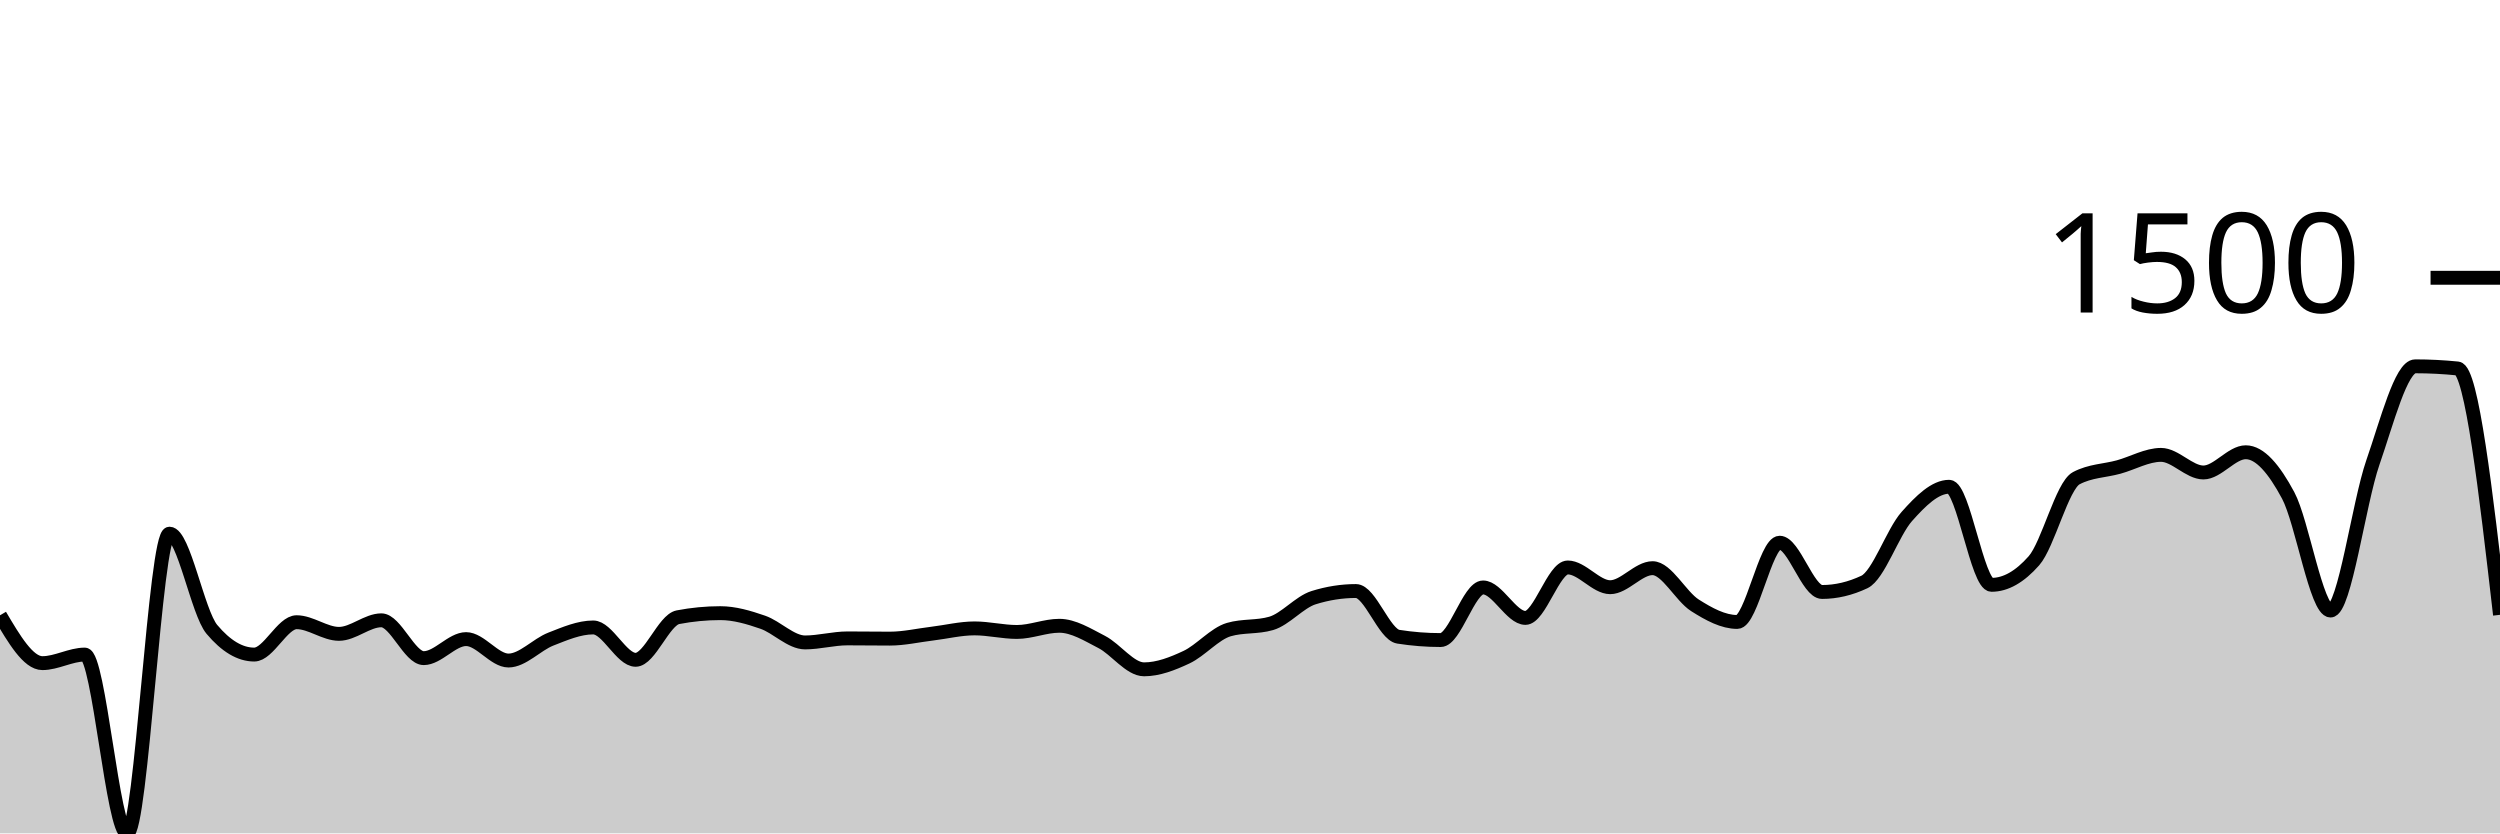
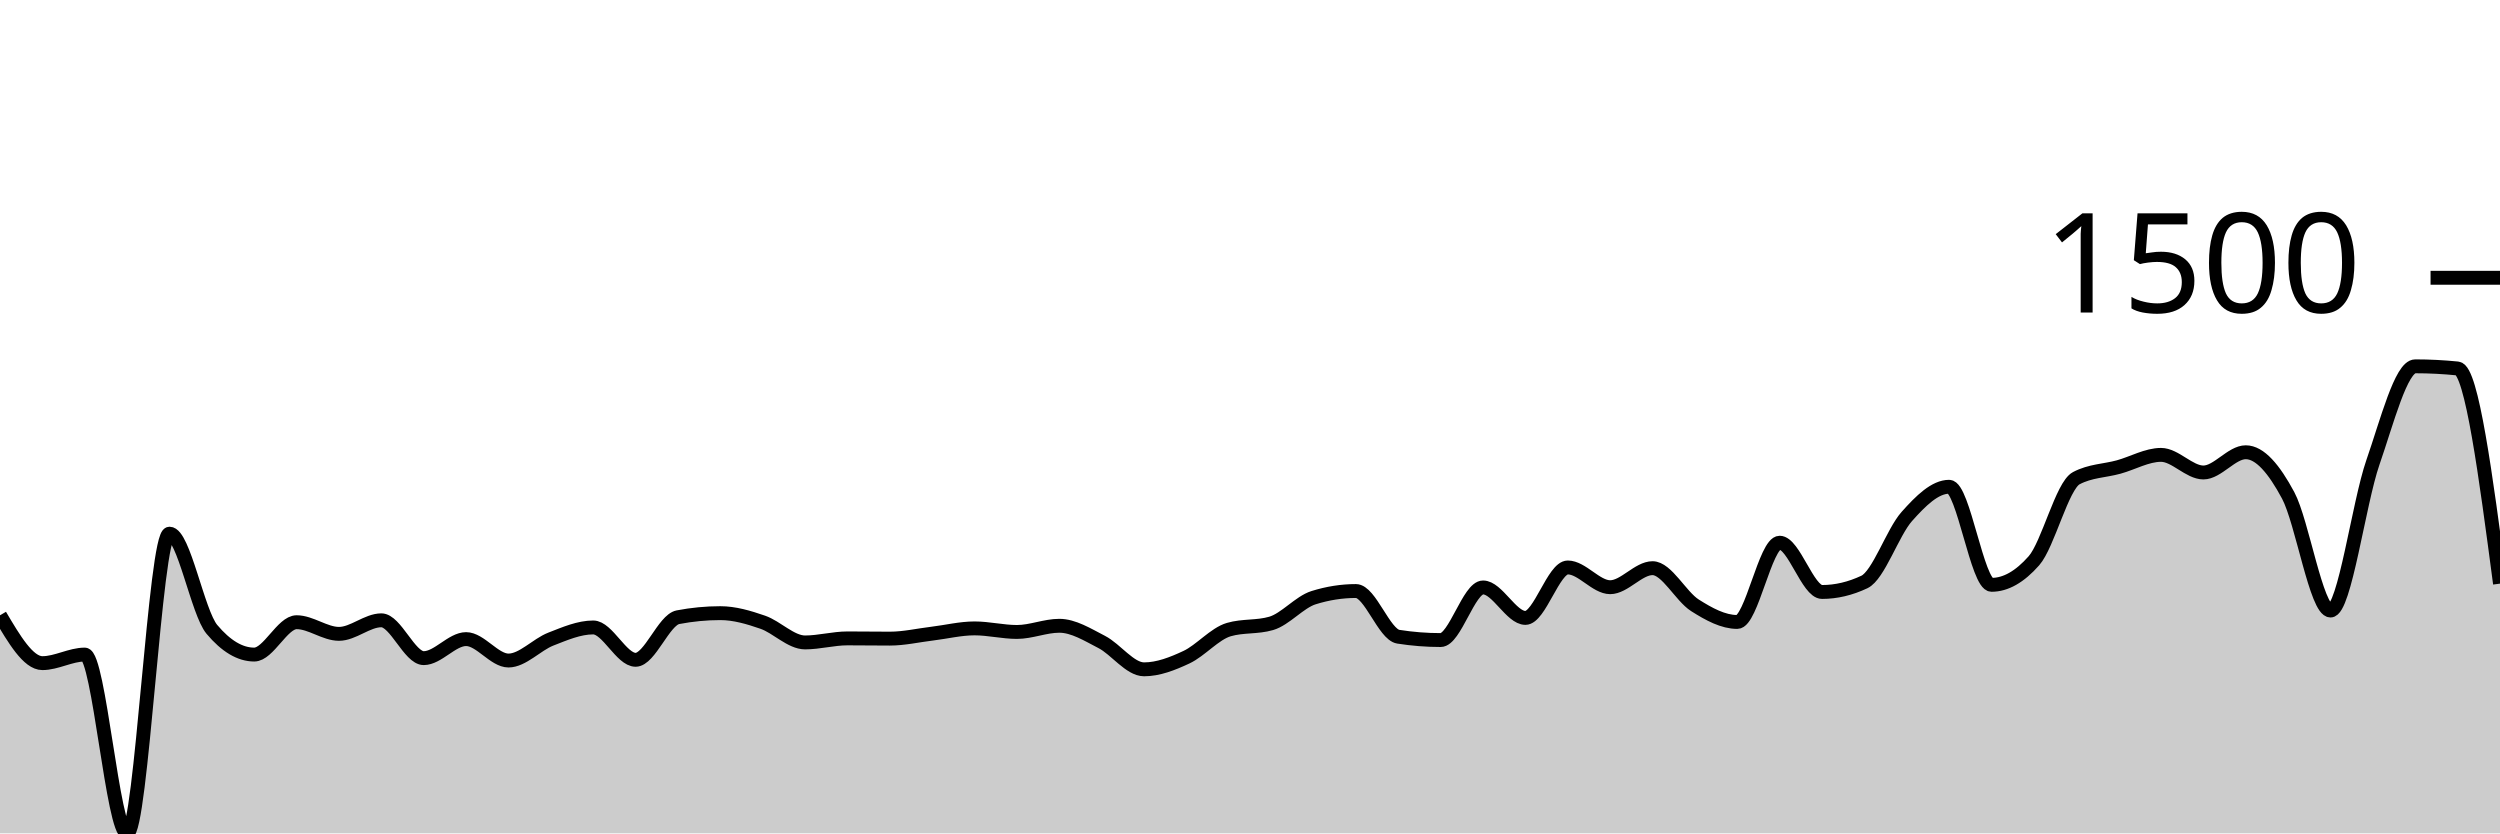
<svg xmlns="http://www.w3.org/2000/svg" viewBox="0 0 180 60">
  <g transform="translate(0,20)">
-     <path class="area" fill="rgba(0, 0, 0, 0.2)" d="M0,24.302C1.017,26.024,2.034,27.746,3.051,27.746C4.068,27.746,5.085,27.129,6.102,27.129C7.119,27.129,8.136,40,9.153,40C10.169,40,11.186,18.423,12.203,18.423C13.22,18.423,14.237,24.102,15.254,25.313C16.271,26.524,17.288,27.129,18.305,27.129C19.322,27.129,20.339,24.799,21.356,24.799C22.373,24.799,23.39,25.638,24.407,25.638C25.424,25.638,26.441,24.662,27.458,24.662C28.475,24.662,29.492,27.386,30.508,27.386C31.525,27.386,32.542,26.015,33.559,26.015C34.576,26.015,35.593,27.558,36.61,27.558C37.627,27.558,38.644,26.412,39.661,26.015C40.678,25.618,41.695,25.176,42.712,25.176C43.729,25.176,44.746,27.506,45.763,27.506C46.78,27.506,47.797,24.633,48.814,24.439C49.831,24.245,50.847,24.147,51.864,24.147C52.881,24.147,53.898,24.447,54.915,24.799C55.932,25.15,56.949,26.255,57.966,26.255C58.983,26.255,60,25.964,61.017,25.964C62.034,25.964,63.051,25.981,64.068,25.981C65.085,25.981,66.102,25.744,67.119,25.621C68.136,25.498,69.153,25.244,70.169,25.244C71.186,25.244,72.203,25.501,73.22,25.501C74.237,25.501,75.254,25.056,76.271,25.056C77.288,25.056,78.305,25.698,79.322,26.221C80.339,26.744,81.356,28.192,82.373,28.192C83.39,28.192,84.407,27.795,85.424,27.318C86.441,26.841,87.458,25.627,88.475,25.33C89.492,25.033,90.508,25.181,91.525,24.884C92.542,24.587,93.559,23.353,94.576,23.033C95.593,22.714,96.61,22.554,97.627,22.554C98.644,22.554,99.661,25.684,100.678,25.844C101.695,26.004,102.712,26.084,103.729,26.084C104.746,26.084,105.763,22.296,106.78,22.296C107.797,22.296,108.814,24.49,109.831,24.49C110.847,24.49,111.864,20.857,112.881,20.857C113.898,20.857,114.915,22.279,115.932,22.279C116.949,22.279,117.966,20.908,118.983,20.908C120,20.908,121.017,22.936,122.034,23.582C123.051,24.227,124.068,24.781,125.085,24.781C126.102,24.781,127.119,19.075,128.136,19.075C129.153,19.075,130.169,22.622,131.186,22.622C132.203,22.622,133.22,22.382,134.237,21.902C135.254,21.422,136.271,18.332,137.288,17.189C138.305,16.047,139.322,15.047,140.339,15.047C141.356,15.047,142.373,22.108,143.39,22.108C144.407,22.108,145.424,21.531,146.441,20.377C147.458,19.223,148.475,14.967,149.492,14.43C150.508,13.893,151.525,13.905,152.542,13.625C153.559,13.345,154.576,12.751,155.593,12.751C156.61,12.751,157.627,14.019,158.644,14.019C159.661,14.019,160.678,12.562,161.695,12.562C162.712,12.562,163.729,13.765,164.746,15.664C165.763,17.564,166.78,23.959,167.797,23.959C168.814,23.959,169.831,16.23,170.847,13.299C171.864,10.368,172.881,6.375,173.898,6.375C174.915,6.375,175.932,6.427,176.949,6.53C177.966,6.632,178.983,15.45,180,24.267L180,40C178.983,40,177.966,40,176.949,40C175.932,40,174.915,40,173.898,40C172.881,40,171.864,40,170.847,40C169.831,40,168.814,40,167.797,40C166.78,40,165.763,40,164.746,40C163.729,40,162.712,40,161.695,40C160.678,40,159.661,40,158.644,40C157.627,40,156.61,40,155.593,40C154.576,40,153.559,40,152.542,40C151.525,40,150.508,40,149.492,40C148.475,40,147.458,40,146.441,40C145.424,40,144.407,40,143.39,40C142.373,40,141.356,40,140.339,40C139.322,40,138.305,40,137.288,40C136.271,40,135.254,40,134.237,40C133.22,40,132.203,40,131.186,40C130.169,40,129.153,40,128.136,40C127.119,40,126.102,40,125.085,40C124.068,40,123.051,40,122.034,40C121.017,40,120,40,118.983,40C117.966,40,116.949,40,115.932,40C114.915,40,113.898,40,112.881,40C111.864,40,110.847,40,109.831,40C108.814,40,107.797,40,106.78,40C105.763,40,104.746,40,103.729,40C102.712,40,101.695,40,100.678,40C99.661,40,98.644,40,97.627,40C96.61,40,95.593,40,94.576,40C93.559,40,92.542,40,91.525,40C90.508,40,89.492,40,88.475,40C87.458,40,86.441,40,85.424,40C84.407,40,83.39,40,82.373,40C81.356,40,80.339,40,79.322,40C78.305,40,77.288,40,76.271,40C75.254,40,74.237,40,73.22,40C72.203,40,71.186,40,70.169,40C69.153,40,68.136,40,67.119,40C66.102,40,65.085,40,64.068,40C63.051,40,62.034,40,61.017,40C60,40,58.983,40,57.966,40C56.949,40,55.932,40,54.915,40C53.898,40,52.881,40,51.864,40C50.847,40,49.831,40,48.814,40C47.797,40,46.78,40,45.763,40C44.746,40,43.729,40,42.712,40C41.695,40,40.678,40,39.661,40C38.644,40,37.627,40,36.61,40C35.593,40,34.576,40,33.559,40C32.542,40,31.525,40,30.508,40C29.492,40,28.475,40,27.458,40C26.441,40,25.424,40,24.407,40C23.39,40,22.373,40,21.356,40C20.339,40,19.322,40,18.305,40C17.288,40,16.271,40,15.254,40C14.237,40,13.22,40,12.203,40C11.186,40,10.169,40,9.153,40C8.136,40,7.119,40,6.102,40C5.085,40,4.068,40,3.051,40C2.034,40,1.017,40,0,40Z" />
-     <path class="line" stroke="black" fill="none" d="M0,24.302C1.017,26.024,2.034,27.746,3.051,27.746C4.068,27.746,5.085,27.129,6.102,27.129C7.119,27.129,8.136,40,9.153,40C10.169,40,11.186,18.423,12.203,18.423C13.22,18.423,14.237,24.102,15.254,25.313C16.271,26.524,17.288,27.129,18.305,27.129C19.322,27.129,20.339,24.799,21.356,24.799C22.373,24.799,23.39,25.638,24.407,25.638C25.424,25.638,26.441,24.662,27.458,24.662C28.475,24.662,29.492,27.386,30.508,27.386C31.525,27.386,32.542,26.015,33.559,26.015C34.576,26.015,35.593,27.558,36.61,27.558C37.627,27.558,38.644,26.412,39.661,26.015C40.678,25.618,41.695,25.176,42.712,25.176C43.729,25.176,44.746,27.506,45.763,27.506C46.78,27.506,47.797,24.633,48.814,24.439C49.831,24.245,50.847,24.147,51.864,24.147C52.881,24.147,53.898,24.447,54.915,24.799C55.932,25.15,56.949,26.255,57.966,26.255C58.983,26.255,60,25.964,61.017,25.964C62.034,25.964,63.051,25.981,64.068,25.981C65.085,25.981,66.102,25.744,67.119,25.621C68.136,25.498,69.153,25.244,70.169,25.244C71.186,25.244,72.203,25.501,73.22,25.501C74.237,25.501,75.254,25.056,76.271,25.056C77.288,25.056,78.305,25.698,79.322,26.221C80.339,26.744,81.356,28.192,82.373,28.192C83.39,28.192,84.407,27.795,85.424,27.318C86.441,26.841,87.458,25.627,88.475,25.33C89.492,25.033,90.508,25.181,91.525,24.884C92.542,24.587,93.559,23.353,94.576,23.033C95.593,22.714,96.61,22.554,97.627,22.554C98.644,22.554,99.661,25.684,100.678,25.844C101.695,26.004,102.712,26.084,103.729,26.084C104.746,26.084,105.763,22.296,106.78,22.296C107.797,22.296,108.814,24.49,109.831,24.49C110.847,24.49,111.864,20.857,112.881,20.857C113.898,20.857,114.915,22.279,115.932,22.279C116.949,22.279,117.966,20.908,118.983,20.908C120,20.908,121.017,22.936,122.034,23.582C123.051,24.227,124.068,24.781,125.085,24.781C126.102,24.781,127.119,19.075,128.136,19.075C129.153,19.075,130.169,22.622,131.186,22.622C132.203,22.622,133.22,22.382,134.237,21.902C135.254,21.422,136.271,18.332,137.288,17.189C138.305,16.047,139.322,15.047,140.339,15.047C141.356,15.047,142.373,22.108,143.39,22.108C144.407,22.108,145.424,21.531,146.441,20.377C147.458,19.223,148.475,14.967,149.492,14.43C150.508,13.893,151.525,13.905,152.542,13.625C153.559,13.345,154.576,12.751,155.593,12.751C156.61,12.751,157.627,14.019,158.644,14.019C159.661,14.019,160.678,12.562,161.695,12.562C162.712,12.562,163.729,13.765,164.746,15.664C165.763,17.564,166.78,23.959,167.797,23.959C168.814,23.959,169.831,16.23,170.847,13.299C171.864,10.368,172.881,6.375,173.898,6.375C174.915,6.375,175.932,6.427,176.949,6.53C177.966,6.632,178.983,15.45,180,24.267" />
+     <path class="area" fill="rgba(0, 0, 0, 0.2)" d="M0,24.302C1.017,26.024,2.034,27.746,3.051,27.746C4.068,27.746,5.085,27.129,6.102,27.129C7.119,27.129,8.136,40,9.153,40C10.169,40,11.186,18.423,12.203,18.423C13.22,18.423,14.237,24.102,15.254,25.313C16.271,26.524,17.288,27.129,18.305,27.129C19.322,27.129,20.339,24.799,21.356,24.799C22.373,24.799,23.39,25.638,24.407,25.638C25.424,25.638,26.441,24.662,27.458,24.662C28.475,24.662,29.492,27.386,30.508,27.386C31.525,27.386,32.542,26.015,33.559,26.015C34.576,26.015,35.593,27.558,36.61,27.558C37.627,27.558,38.644,26.412,39.661,26.015C40.678,25.618,41.695,25.176,42.712,25.176C43.729,25.176,44.746,27.506,45.763,27.506C46.78,27.506,47.797,24.633,48.814,24.439C49.831,24.245,50.847,24.147,51.864,24.147C52.881,24.147,53.898,24.447,54.915,24.799C55.932,25.15,56.949,26.255,57.966,26.255C58.983,26.255,60,25.964,61.017,25.964C62.034,25.964,63.051,25.981,64.068,25.981C65.085,25.981,66.102,25.744,67.119,25.621C68.136,25.498,69.153,25.244,70.169,25.244C71.186,25.244,72.203,25.501,73.22,25.501C74.237,25.501,75.254,25.056,76.271,25.056C77.288,25.056,78.305,25.698,79.322,26.221C80.339,26.744,81.356,28.192,82.373,28.192C83.39,28.192,84.407,27.795,85.424,27.318C86.441,26.841,87.458,25.627,88.475,25.33C89.492,25.033,90.508,25.181,91.525,24.884C92.542,24.587,93.559,23.353,94.576,23.033C95.593,22.714,96.61,22.554,97.627,22.554C98.644,22.554,99.661,25.684,100.678,25.844C101.695,26.004,102.712,26.084,103.729,26.084C104.746,26.084,105.763,22.296,106.78,22.296C107.797,22.296,108.814,24.49,109.831,24.49C110.847,24.49,111.864,20.857,112.881,20.857C113.898,20.857,114.915,22.279,115.932,22.279C116.949,22.279,117.966,20.908,118.983,20.908C120,20.908,121.017,22.936,122.034,23.582C123.051,24.227,124.068,24.781,125.085,24.781C126.102,24.781,127.119,19.075,128.136,19.075C129.153,19.075,130.169,22.622,131.186,22.622C132.203,22.622,133.22,22.382,134.237,21.902C135.254,21.422,136.271,18.332,137.288,17.189C138.305,16.047,139.322,15.047,140.339,15.047C141.356,15.047,142.373,22.108,143.39,22.108C144.407,22.108,145.424,21.531,146.441,20.377C147.458,19.223,148.475,14.967,149.492,14.43C150.508,13.893,151.525,13.905,152.542,13.625C153.559,13.345,154.576,12.751,155.593,12.751C156.61,12.751,157.627,14.019,158.644,14.019C159.661,14.019,160.678,12.562,161.695,12.562C162.712,12.562,163.729,13.765,164.746,15.664C165.763,17.564,166.78,23.959,167.797,23.959C168.814,23.959,169.831,16.23,170.847,13.299C171.864,10.368,172.881,6.375,173.898,6.375C174.915,6.375,175.932,6.427,176.949,6.53C177.966,6.632,178.983,14.327,180,22.022L180,40C178.983,40,177.966,40,176.949,40C175.932,40,174.915,40,173.898,40C172.881,40,171.864,40,170.847,40C169.831,40,168.814,40,167.797,40C166.78,40,165.763,40,164.746,40C163.729,40,162.712,40,161.695,40C160.678,40,159.661,40,158.644,40C157.627,40,156.61,40,155.593,40C154.576,40,153.559,40,152.542,40C151.525,40,150.508,40,149.492,40C148.475,40,147.458,40,146.441,40C145.424,40,144.407,40,143.39,40C142.373,40,141.356,40,140.339,40C139.322,40,138.305,40,137.288,40C136.271,40,135.254,40,134.237,40C133.22,40,132.203,40,131.186,40C130.169,40,129.153,40,128.136,40C127.119,40,126.102,40,125.085,40C124.068,40,123.051,40,122.034,40C121.017,40,120,40,118.983,40C117.966,40,116.949,40,115.932,40C114.915,40,113.898,40,112.881,40C111.864,40,110.847,40,109.831,40C108.814,40,107.797,40,106.78,40C105.763,40,104.746,40,103.729,40C102.712,40,101.695,40,100.678,40C99.661,40,98.644,40,97.627,40C96.61,40,95.593,40,94.576,40C93.559,40,92.542,40,91.525,40C90.508,40,89.492,40,88.475,40C87.458,40,86.441,40,85.424,40C84.407,40,83.39,40,82.373,40C81.356,40,80.339,40,79.322,40C78.305,40,77.288,40,76.271,40C75.254,40,74.237,40,73.22,40C72.203,40,71.186,40,70.169,40C69.153,40,68.136,40,67.119,40C66.102,40,65.085,40,64.068,40C63.051,40,62.034,40,61.017,40C60,40,58.983,40,57.966,40C56.949,40,55.932,40,54.915,40C53.898,40,52.881,40,51.864,40C50.847,40,49.831,40,48.814,40C47.797,40,46.78,40,45.763,40C44.746,40,43.729,40,42.712,40C41.695,40,40.678,40,39.661,40C38.644,40,37.627,40,36.61,40C35.593,40,34.576,40,33.559,40C32.542,40,31.525,40,30.508,40C29.492,40,28.475,40,27.458,40C26.441,40,25.424,40,24.407,40C23.39,40,22.373,40,21.356,40C20.339,40,19.322,40,18.305,40C17.288,40,16.271,40,15.254,40C14.237,40,13.22,40,12.203,40C11.186,40,10.169,40,9.153,40C8.136,40,7.119,40,6.102,40C5.085,40,4.068,40,3.051,40C2.034,40,1.017,40,0,40Z" />
+     <path class="line" stroke="black" fill="none" d="M0,24.302C1.017,26.024,2.034,27.746,3.051,27.746C4.068,27.746,5.085,27.129,6.102,27.129C7.119,27.129,8.136,40,9.153,40C10.169,40,11.186,18.423,12.203,18.423C13.22,18.423,14.237,24.102,15.254,25.313C16.271,26.524,17.288,27.129,18.305,27.129C19.322,27.129,20.339,24.799,21.356,24.799C22.373,24.799,23.39,25.638,24.407,25.638C25.424,25.638,26.441,24.662,27.458,24.662C28.475,24.662,29.492,27.386,30.508,27.386C31.525,27.386,32.542,26.015,33.559,26.015C34.576,26.015,35.593,27.558,36.61,27.558C37.627,27.558,38.644,26.412,39.661,26.015C40.678,25.618,41.695,25.176,42.712,25.176C43.729,25.176,44.746,27.506,45.763,27.506C46.78,27.506,47.797,24.633,48.814,24.439C49.831,24.245,50.847,24.147,51.864,24.147C52.881,24.147,53.898,24.447,54.915,24.799C55.932,25.15,56.949,26.255,57.966,26.255C58.983,26.255,60,25.964,61.017,25.964C62.034,25.964,63.051,25.981,64.068,25.981C65.085,25.981,66.102,25.744,67.119,25.621C68.136,25.498,69.153,25.244,70.169,25.244C71.186,25.244,72.203,25.501,73.22,25.501C74.237,25.501,75.254,25.056,76.271,25.056C77.288,25.056,78.305,25.698,79.322,26.221C80.339,26.744,81.356,28.192,82.373,28.192C83.39,28.192,84.407,27.795,85.424,27.318C86.441,26.841,87.458,25.627,88.475,25.33C89.492,25.033,90.508,25.181,91.525,24.884C92.542,24.587,93.559,23.353,94.576,23.033C95.593,22.714,96.61,22.554,97.627,22.554C98.644,22.554,99.661,25.684,100.678,25.844C101.695,26.004,102.712,26.084,103.729,26.084C104.746,26.084,105.763,22.296,106.78,22.296C107.797,22.296,108.814,24.49,109.831,24.49C110.847,24.49,111.864,20.857,112.881,20.857C113.898,20.857,114.915,22.279,115.932,22.279C116.949,22.279,117.966,20.908,118.983,20.908C120,20.908,121.017,22.936,122.034,23.582C123.051,24.227,124.068,24.781,125.085,24.781C126.102,24.781,127.119,19.075,128.136,19.075C129.153,19.075,130.169,22.622,131.186,22.622C132.203,22.622,133.22,22.382,134.237,21.902C135.254,21.422,136.271,18.332,137.288,17.189C138.305,16.047,139.322,15.047,140.339,15.047C141.356,15.047,142.373,22.108,143.39,22.108C144.407,22.108,145.424,21.531,146.441,20.377C147.458,19.223,148.475,14.967,149.492,14.43C150.508,13.893,151.525,13.905,152.542,13.625C153.559,13.345,154.576,12.751,155.593,12.751C156.61,12.751,157.627,14.019,158.644,14.019C159.661,14.019,160.678,12.562,161.695,12.562C162.712,12.562,163.729,13.765,164.746,15.664C165.763,17.564,166.78,23.959,167.797,23.959C168.814,23.959,169.831,16.23,170.847,13.299C171.864,10.368,172.881,6.375,173.898,6.375C174.915,6.375,175.932,6.427,176.949,6.53C177.966,6.632,178.983,14.327,180,22.022" />
    <path class="axis-ceiling" stroke-width="1" stroke="black" fill="none" d="M175,0L180,0" />
    <text class="axis-ceiling-label" font-family="sans-serif" text-anchor="end" font-size="10px" x="170" y="2.5">1500</text>
  </g>
</svg>
